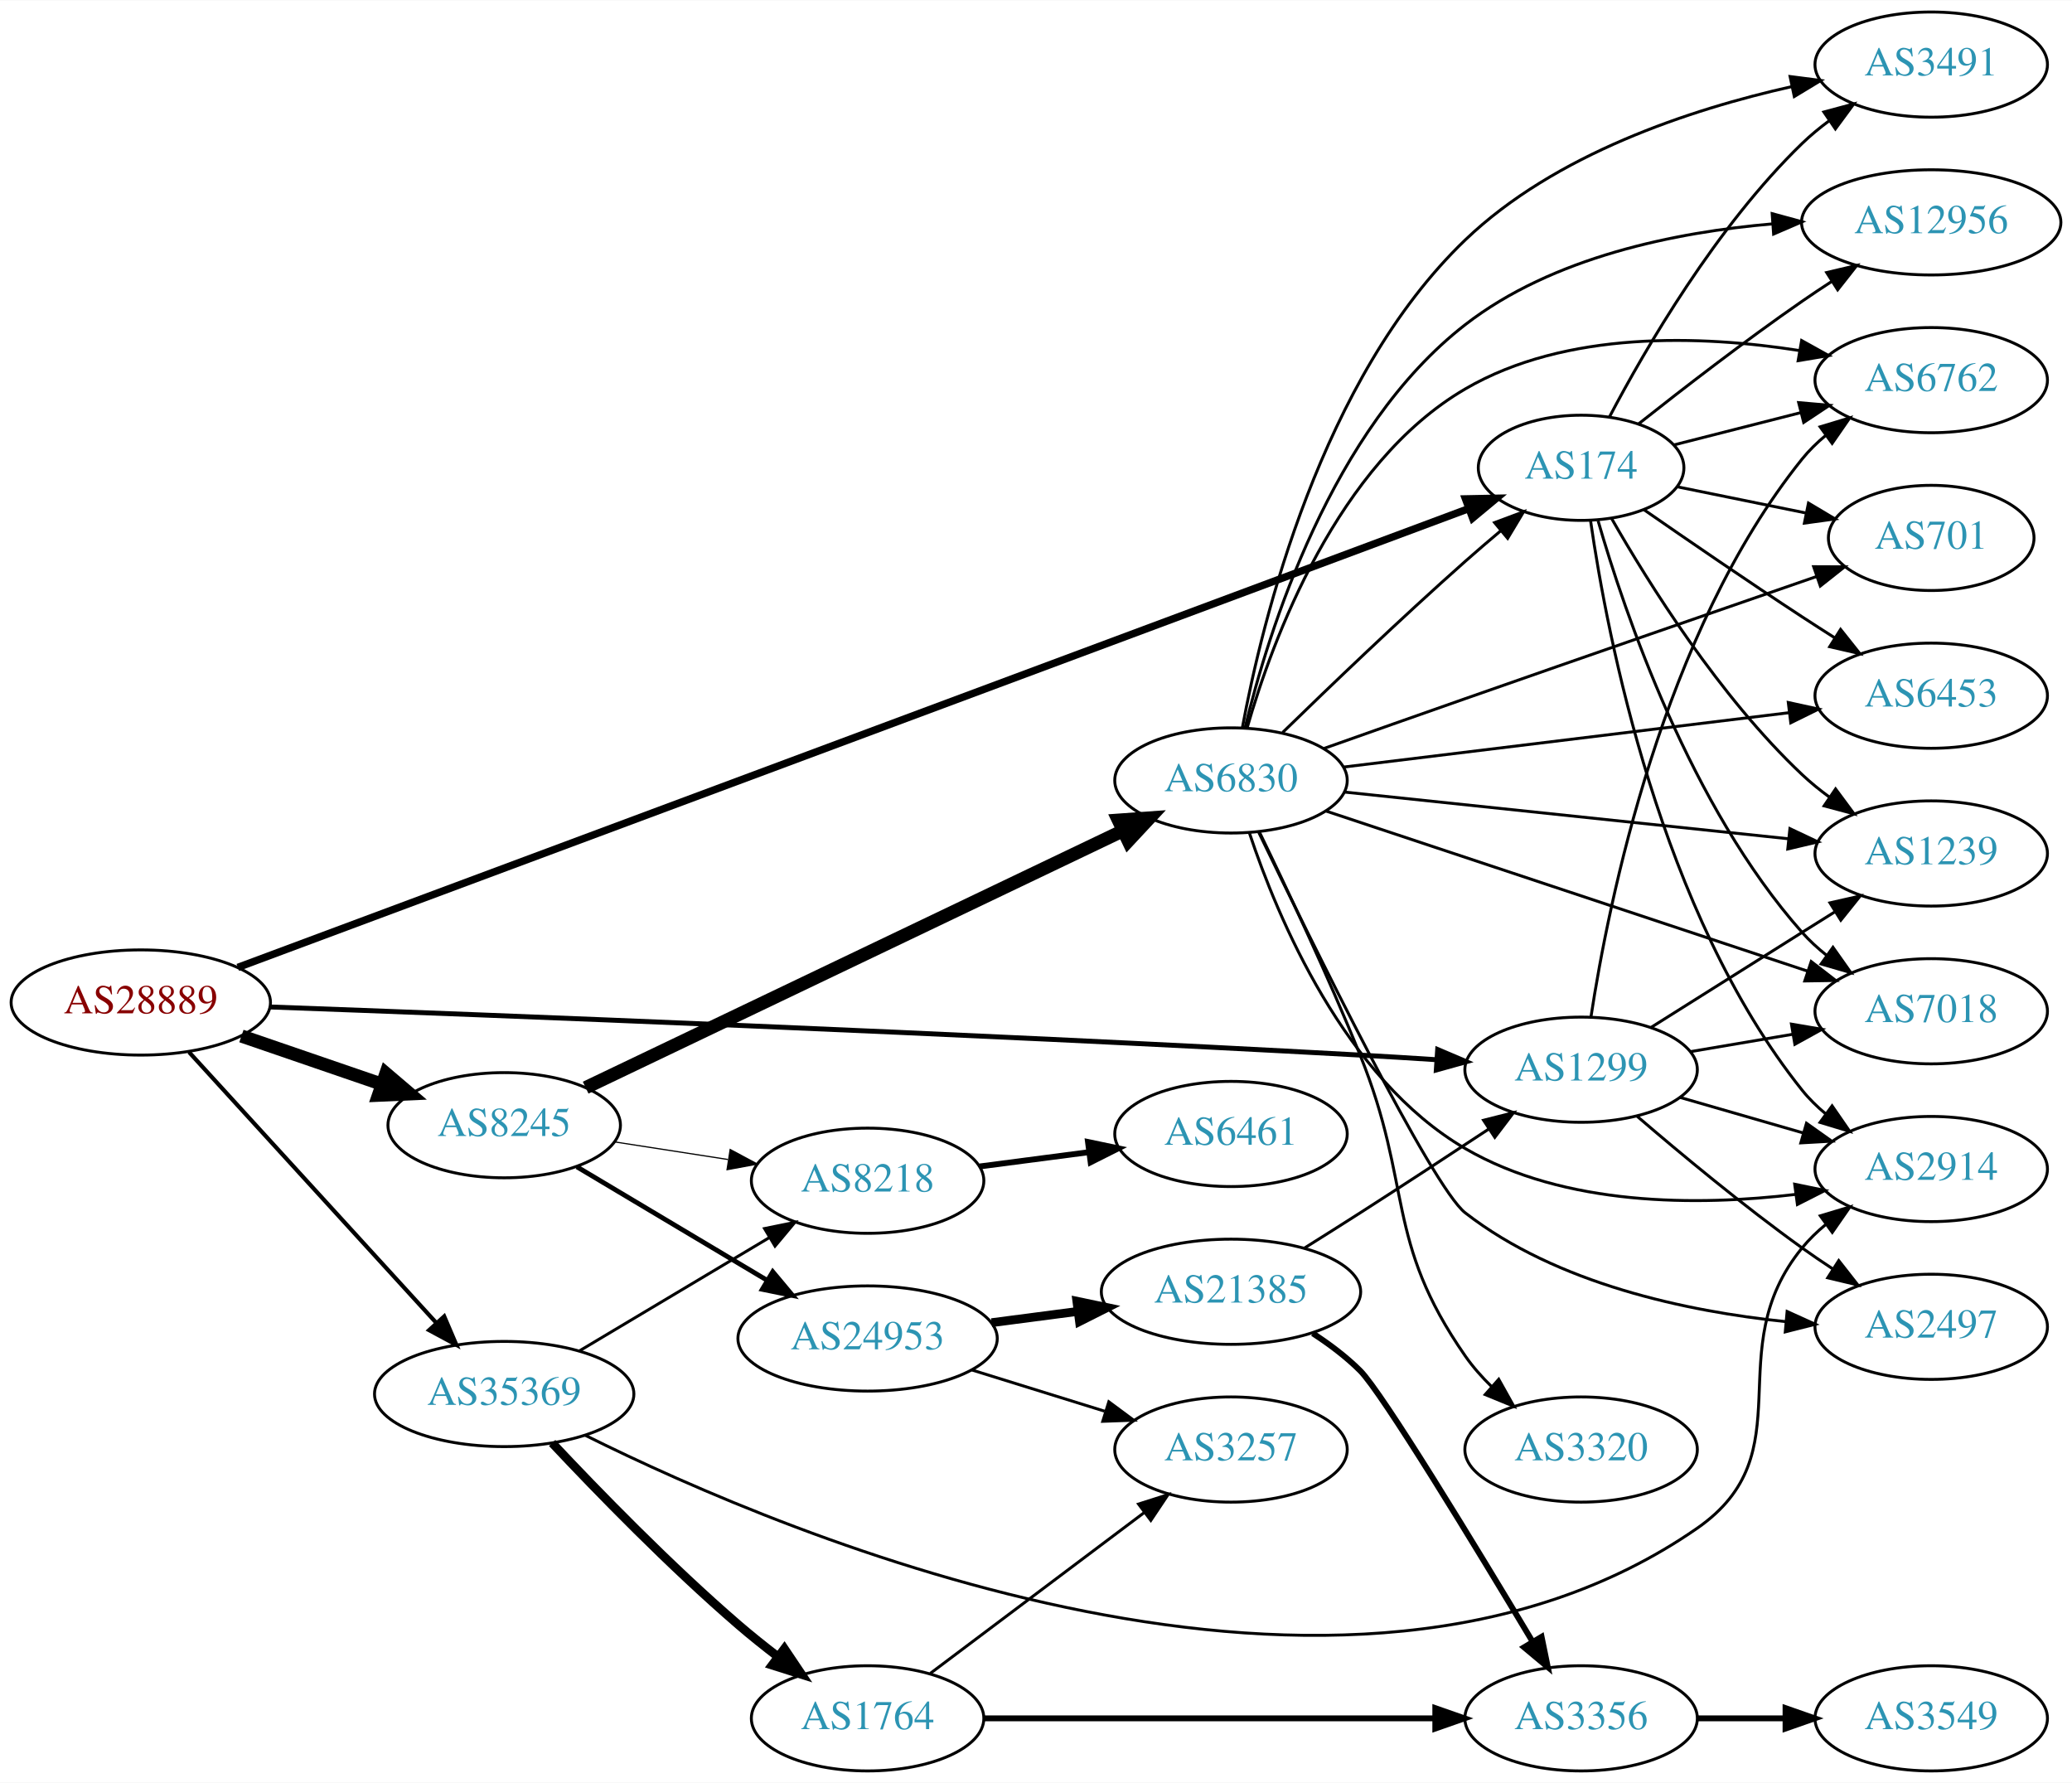
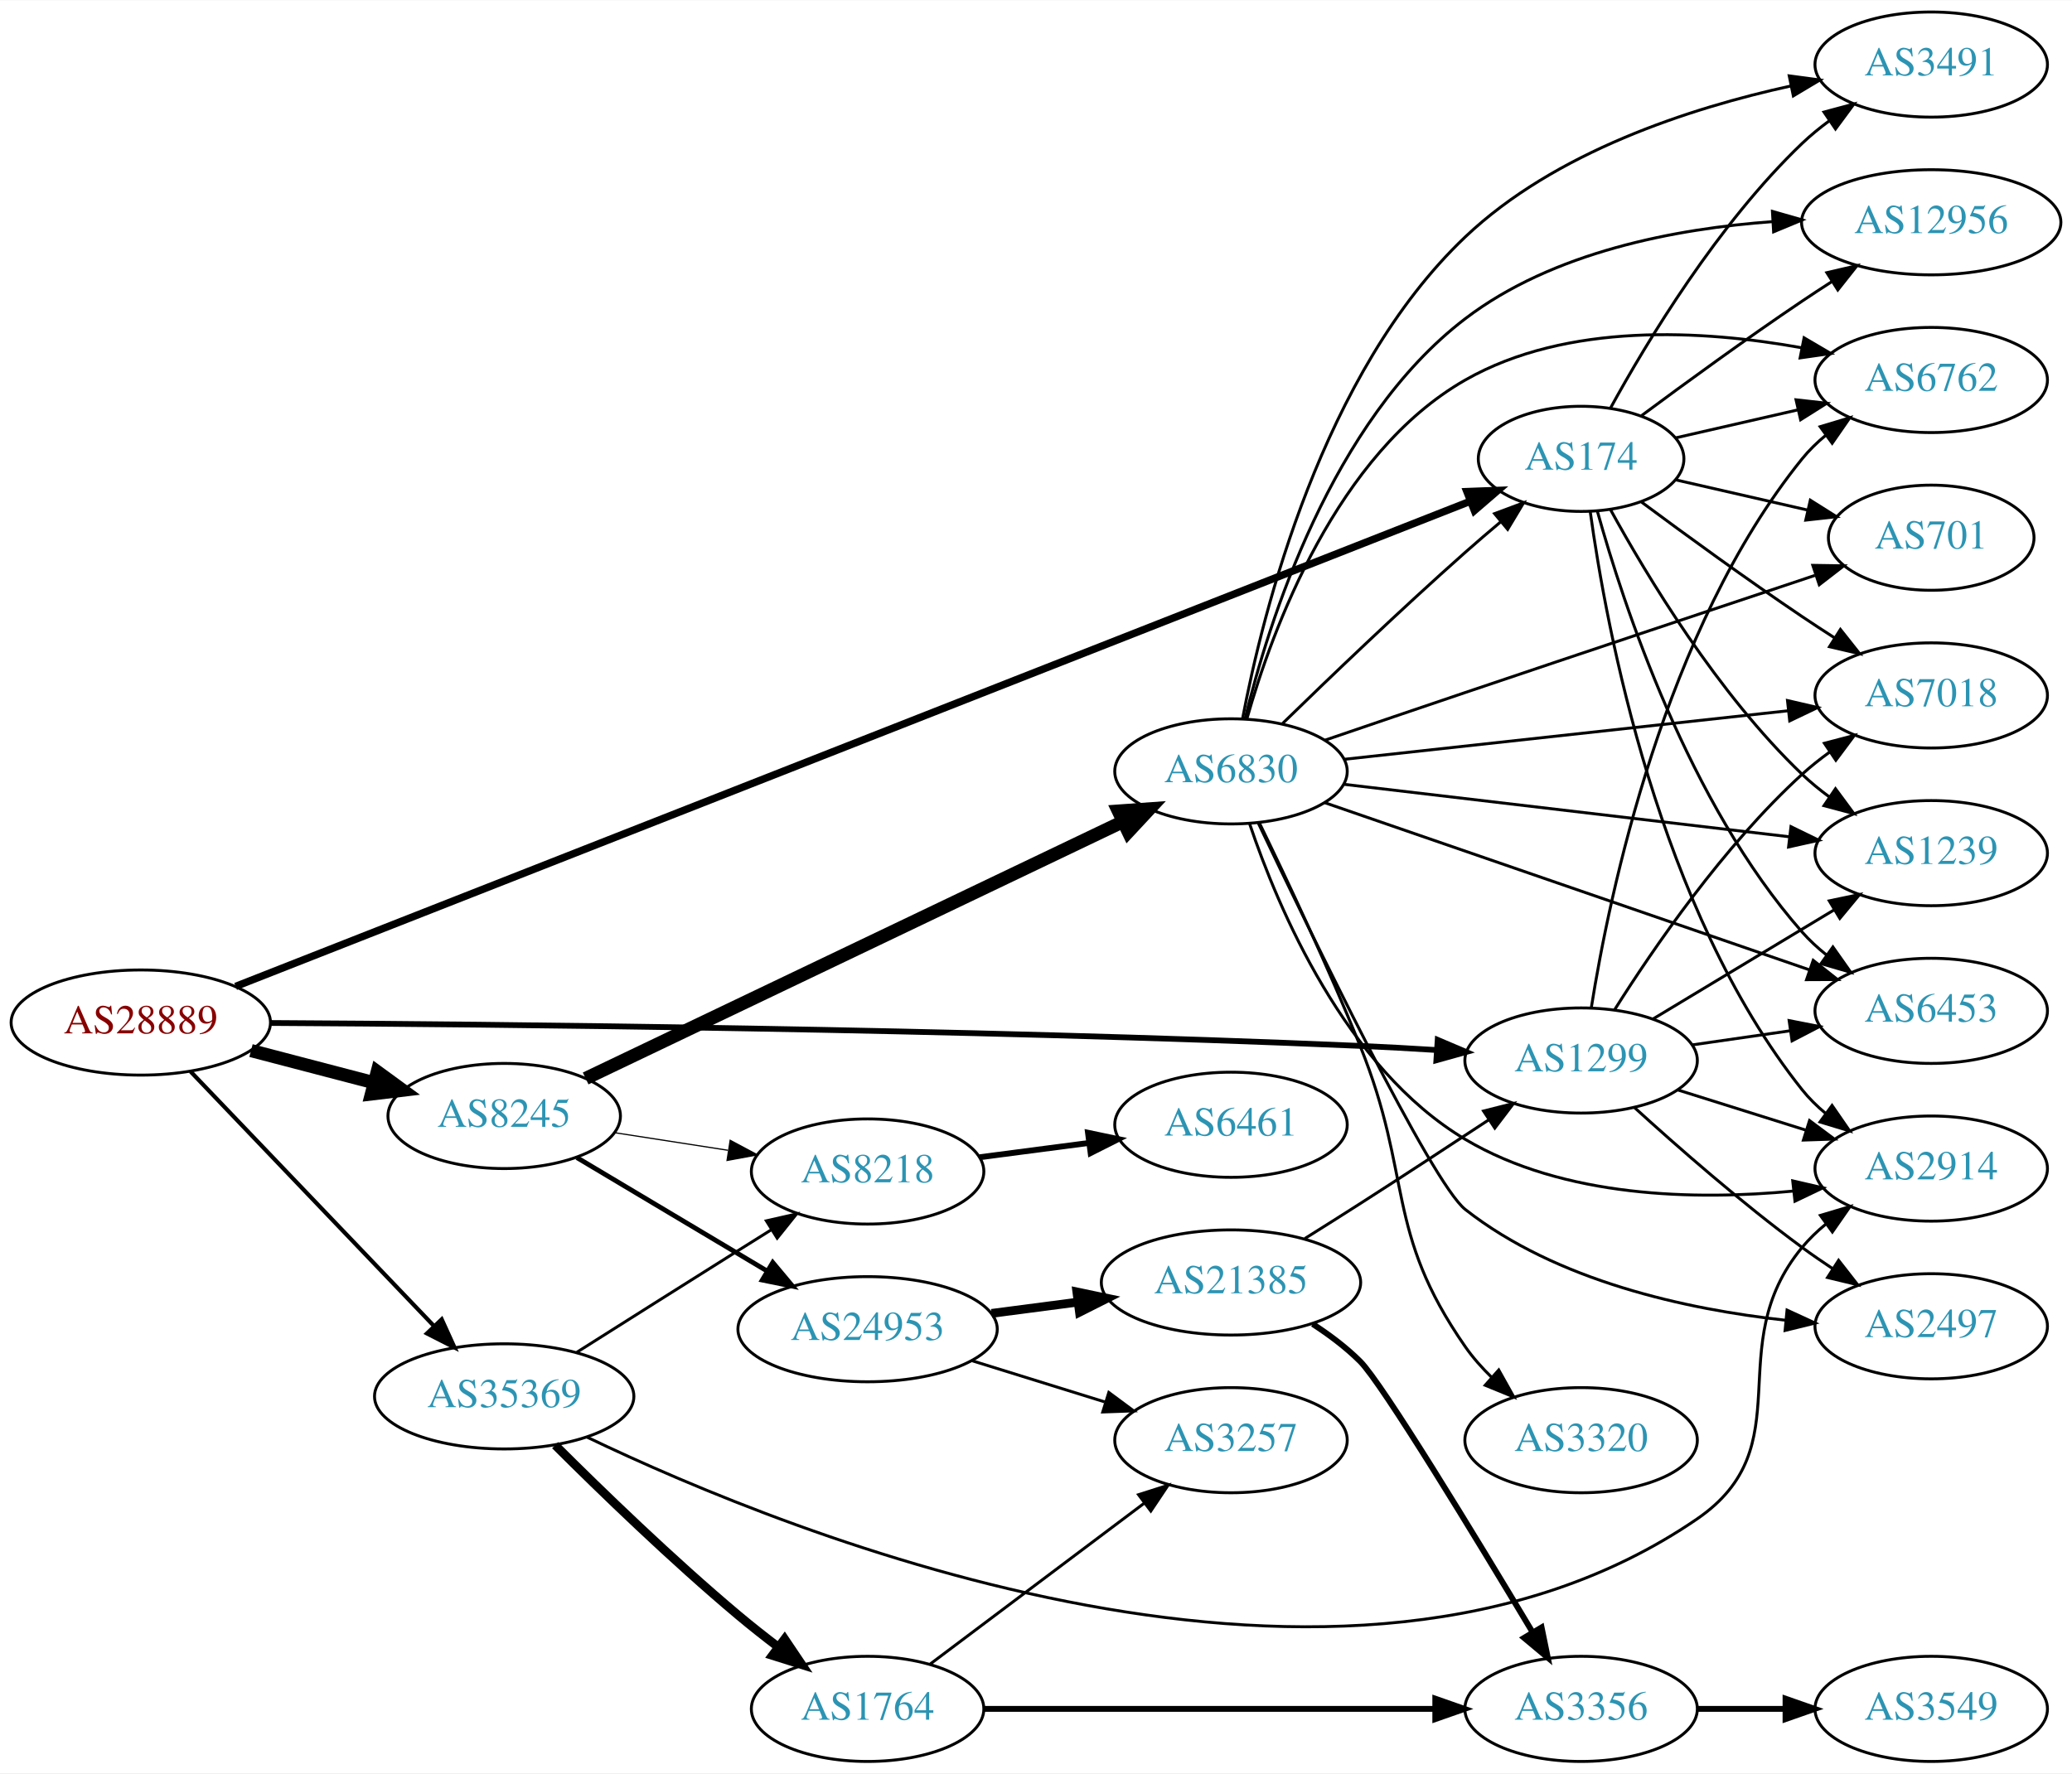
- <svg xmlns="http://www.w3.org/2000/svg" xmlns:xlink="http://www.w3.org/1999/xlink" width="709pt" height="610pt" viewBox="0.00 0.00 709.25 610.00">
-   <g id="graph0" class="graph" transform="scale(1 1) rotate(0) translate(4 606)">
-     <polygon fill="white" stroke="none" points="-4,4 -4,-606 705.254,-606 705.254,4 -4,4" />
+ <svg xmlns="http://www.w3.org/2000/svg" xmlns:xlink="http://www.w3.org/1999/xlink" width="709pt" height="607pt" viewBox="0.00 0.00 709.25 607.00">
+   <g id="graph0" class="graph" transform="scale(1 1) rotate(0) translate(4 603)">
+     <polygon fill="white" stroke="none" points="-4,4 -4,-603 705.254,-603 705.254,4 -4,4" />
    <g id="node1" class="node">
      <g id="a_node1">
        <a xlink:href="/asn/28889" xlink:title="AS28889 ~ LINZNET-AS [AT]">
-           <ellipse fill="#ffffff" stroke="black" cx="44.196" cy="-263" rx="44.393" ry="18" />
-           <text text-anchor="middle" x="44.196" y="-259.3" font-family="Times,serif" font-size="14.00" fill="#880000">AS28889</text>
+           <ellipse fill="#ffffff" stroke="black" cx="44.196" cy="-253" rx="44.393" ry="18" />
+           <text text-anchor="middle" x="44.196" y="-249.3" font-family="Times,serif" font-size="14.00" fill="#880000">AS28889</text>
        </a>
      </g>
    </g>
    <g id="node2" class="node">
      <g id="a_node2">
        <a xlink:href="/asn/174" xlink:title="AS174 ~ Cogent Communications [US]">
          <ellipse fill="#ffffff" stroke="black" cx="537.215" cy="-446" rx="35.194" ry="18" />
          <text text-anchor="middle" x="537.215" y="-442.3" font-family="Times,serif" font-size="14.00" fill="#2c94b3">AS174</text>
        </a>
      </g>
    </g>
    <g id="edge1" class="edge">
-       <path fill="none" stroke="black" stroke-width="2.531" d="M77.413,-275.007C164.696,-307.537 405.407,-397.248 498.641,-431.996" />
-       <polygon fill="black" stroke="black" stroke-width="2.531" points="497.638,-435.358 508.231,-435.57 500.083,-428.798 497.638,-435.358" />
+       <path fill="none" stroke="black" stroke-width="2.531" d="M76.659,-265.367C163.454,-299.482 405.996,-394.816 499.138,-431.427" />
+       <polygon fill="black" stroke="black" stroke-width="2.531" points="498.122,-434.788 508.71,-435.189 500.683,-428.273 498.122,-434.788" />
    </g>
    <g id="node3" class="node">
      <g id="a_node3">
        <a xlink:href="/asn/1299" xlink:title="AS1299 ~ Telia Carrier [EU]">
          <ellipse fill="#ffffff" stroke="black" cx="537.215" cy="-240" rx="39.794" ry="18" />
          <text text-anchor="middle" x="537.215" y="-236.3" font-family="Times,serif" font-size="14.00" fill="#2c94b3">AS1299</text>
        </a>
      </g>
    </g>
    <g id="edge2" class="edge">
-       <path fill="none" stroke="black" stroke-width="1.688" d="M88.37,-261.471C164.006,-258.716 325.387,-252.503 461.569,-245 470.051,-244.533 479.072,-243.978 487.802,-243.41" />
-       <polygon fill="black" stroke="black" stroke-width="1.688" points="488.121,-246.897 497.867,-242.743 487.658,-239.912 488.121,-246.897" />
+       <path fill="none" stroke="black" stroke-width="1.969" d="M88.676,-252.846C164.445,-252.426 325.59,-250.857 461.569,-245 470.056,-244.634 479.079,-244.129 487.81,-243.58" />
+       <polygon fill="black" stroke="black" stroke-width="1.969" points="488.126,-247.067 497.876,-242.92 487.669,-240.082 488.126,-247.067" />
    </g>
    <g id="node4" class="node">
      <g id="a_node4">
        <a xlink:href="/asn/8245" xlink:title="AS8245 ~ Video-Broadcast GmbH [AT]">
          <ellipse fill="#ffffff" stroke="black" cx="168.588" cy="-221" rx="39.794" ry="18" />
          <text text-anchor="middle" x="168.588" y="-217.3" font-family="Times,serif" font-size="14.00" fill="#2c94b3">AS8245</text>
        </a>
      </g>
    </g>
    <g id="edge3" class="edge">
-       <path fill="none" stroke="black" stroke-width="4.5" d="M78.64,-251.523C93.387,-246.463 110.862,-240.466 126.403,-235.133" />
-       <polygon fill="black" stroke="black" stroke-width="4.5" points="128.107,-238.711 136.288,-231.741 125.551,-231.263 128.107,-238.711" />
+       <path fill="none" stroke="black" stroke-width="4.5" d="M81.918,-243.399C95.176,-239.932 110.27,-235.986 124.056,-232.382" />
+       <polygon fill="black" stroke="black" stroke-width="4.5" points="125.139,-236.169 133.818,-229.83 123.147,-228.55 125.139,-236.169" />
    </g>
    <g id="node5" class="node">
      <g id="a_node5">
        <a xlink:href="/asn/35369" xlink:title="AS35369 ~ LINZAG-TELEKOM-AS [AT]">
-           <ellipse fill="#ffffff" stroke="black" cx="168.588" cy="-129" rx="44.393" ry="18" />
-           <text text-anchor="middle" x="168.588" y="-125.3" font-family="Times,serif" font-size="14.00" fill="#2c94b3">AS35369</text>
+           <ellipse fill="#ffffff" stroke="black" cx="168.588" cy="-125" rx="44.393" ry="18" />
+           <text text-anchor="middle" x="168.588" y="-121.3" font-family="Times,serif" font-size="14.00" fill="#2c94b3">AS35369</text>
        </a>
      </g>
    </g>
    <g id="edge4" class="edge">
-       <path fill="none" stroke="black" stroke-width="1.406" d="M60.697,-246.029C82.125,-222.569 120.917,-180.097 145.409,-153.283" />
-       <polygon fill="black" stroke="black" stroke-width="1.406" points="148.053,-155.577 152.213,-145.833 142.885,-150.857 148.053,-155.577" />
+       <path fill="none" stroke="black" stroke-width="1.406" d="M61.197,-236.266C82.454,-214.035 120.15,-174.612 144.491,-149.155" />
+       <polygon fill="black" stroke="black" stroke-width="1.406" points="147.202,-151.384 151.584,-141.738 142.143,-146.547 147.202,-151.384" />
    </g>
    <g id="node6" class="node">
      <g id="a_node6">
-         <a xlink:href="/asn/6762" xlink:title="AS6762 ~ TELECOM ITALIA SPARKLE S.p.A. [IT]">
-           <ellipse fill="#ffffff" stroke="black" cx="657.058" cy="-476" rx="39.794" ry="18" />
-           <text text-anchor="middle" x="657.058" y="-472.3" font-family="Times,serif" font-size="14.00" fill="#2c94b3">AS6762</text>
+         <a xlink:href="/asn/3491" xlink:title="AS3491 ~ PCCW Global, Inc. [US]">
+           <ellipse fill="#ffffff" stroke="black" cx="657.058" cy="-581" rx="39.794" ry="18" />
+           <text text-anchor="middle" x="657.058" y="-577.3" font-family="Times,serif" font-size="14.00" fill="#2c94b3">AS3491</text>
        </a>
      </g>
    </g>
    <g id="edge5" class="edge">
-       <path fill="none" stroke="black" d="M568.869,-453.804C582.167,-457.189 597.983,-461.216 612.47,-464.904" />
-       <polygon fill="black" stroke="black" points="611.685,-468.315 622.239,-467.391 613.412,-461.532 611.685,-468.315" />
+       <path fill="none" stroke="black" d="M547.241,-463.321C559.724,-486.1 584.014,-526.453 612.862,-554 615.73,-556.739 618.919,-559.347 622.228,-561.785" />
+       <polygon fill="black" stroke="black" points="620.351,-564.742 630.587,-567.477 624.291,-558.956 620.351,-564.742" />
    </g>
    <g id="node7" class="node">
      <g id="a_node7">
-         <a xlink:href="/asn/2914" xlink:title="AS2914 ~ NTT America, Inc. [US]">
-           <ellipse fill="#ffffff" stroke="black" cx="657.058" cy="-206" rx="39.794" ry="18" />
-           <text text-anchor="middle" x="657.058" y="-202.3" font-family="Times,serif" font-size="14.00" fill="#2c94b3">AS2914</text>
+         <a xlink:href="/asn/12956" xlink:title="AS12956 ~ TELXIUS [ES]">
+           <ellipse fill="#ffffff" stroke="black" cx="657.058" cy="-527" rx="44.393" ry="18" />
+           <text text-anchor="middle" x="657.058" y="-523.3" font-family="Times,serif" font-size="14.00" fill="#2c94b3">AS12956</text>
        </a>
      </g>
    </g>
    <g id="edge6" class="edge">
-       <path fill="none" stroke="black" d="M540.468,-427.783C546.158,-388.349 564.28,-293.743 612.862,-233 615.209,-230.065 617.968,-227.36 620.936,-224.89" />
-       <polygon fill="black" stroke="black" points="623.129,-227.623 629.146,-218.903 619.004,-221.967 623.129,-227.623" />
+       <path fill="none" stroke="black" d="M557.917,-460.81C572.819,-471.875 593.887,-487.228 612.862,-500 616.152,-502.215 619.614,-504.482 623.089,-506.715" />
+       <polygon fill="black" stroke="black" points="621.336,-509.748 631.656,-512.148 625.085,-503.837 621.336,-509.748" />
    </g>
    <g id="node8" class="node">
      <g id="a_node8">
-         <a xlink:href="/asn/3491" xlink:title="AS3491 ~ PCCW Global, Inc. [US]">
-           <ellipse fill="#ffffff" stroke="black" cx="657.058" cy="-584" rx="39.794" ry="18" />
-           <text text-anchor="middle" x="657.058" y="-580.3" font-family="Times,serif" font-size="14.00" fill="#2c94b3">AS3491</text>
+         <a xlink:href="/asn/2914" xlink:title="AS2914 ~ NTT America, Inc. [US]">
+           <ellipse fill="#ffffff" stroke="black" cx="657.058" cy="-203" rx="39.794" ry="18" />
+           <text text-anchor="middle" x="657.058" y="-199.3" font-family="Times,serif" font-size="14.00" fill="#2c94b3">AS2914</text>
        </a>
      </g>
    </g>
    <g id="edge7" class="edge">
-       <path fill="none" stroke="black" d="M546.921,-463.42C559.217,-486.776 583.482,-528.585 612.862,-557 615.712,-559.757 618.89,-562.377 622.192,-564.823" />
-       <polygon fill="black" stroke="black" points="620.31,-567.776 630.543,-570.523 624.257,-561.994 620.31,-567.776" />
+       <path fill="none" stroke="black" d="M540.354,-427.83C545.854,-388.026 563.68,-291.767 612.862,-230 615.203,-227.06 617.957,-224.351 620.923,-221.879" />
+       <polygon fill="black" stroke="black" points="623.115,-224.612 629.129,-215.89 618.989,-218.958 623.115,-224.612" />
    </g>
    <g id="node9" class="node">
      <g id="a_node9">
-         <a xlink:href="/asn/12956" xlink:title="AS12956 ~ TELXIUS [ES]">
-           <ellipse fill="#ffffff" stroke="black" cx="657.058" cy="-530" rx="44.393" ry="18" />
-           <text text-anchor="middle" x="657.058" y="-526.3" font-family="Times,serif" font-size="14.00" fill="#2c94b3">AS12956</text>
+         <a xlink:href="/asn/6762" xlink:title="AS6762 ~ TELECOM ITALIA SPARKLE S.p.A. [IT]">
+           <ellipse fill="#ffffff" stroke="black" cx="657.058" cy="-473" rx="39.794" ry="18" />
+           <text text-anchor="middle" x="657.058" y="-469.3" font-family="Times,serif" font-size="14.00" fill="#2c94b3">AS6762</text>
        </a>
      </g>
    </g>
    <g id="edge8" class="edge">
-       <path fill="none" stroke="black" d="M556.875,-461.024C571.76,-472.818 593.286,-489.452 612.862,-503 616.123,-505.257 619.567,-507.552 623.03,-509.802" />
-       <polygon fill="black" stroke="black" points="621.269,-512.83 631.583,-515.256 625.033,-506.928 621.269,-512.83" />
+       <path fill="none" stroke="black" d="M569.485,-453.165C582.325,-456.106 597.429,-459.567 611.397,-462.767" />
+       <polygon fill="black" stroke="black" points="610.788,-466.219 621.317,-465.04 612.352,-459.395 610.788,-466.219" />
    </g>
    <g id="node10" class="node">
      <g id="a_node10">
-         <a xlink:href="/asn/1239" xlink:title="AS1239 ~ Sprint [US]">
-           <ellipse fill="#ffffff" stroke="black" cx="657.058" cy="-314" rx="39.794" ry="18" />
-           <text text-anchor="middle" x="657.058" y="-310.3" font-family="Times,serif" font-size="14.00" fill="#2c94b3">AS1239</text>
+         <a xlink:href="/asn/7018" xlink:title="AS7018 ~ AT&amp;T Services, Inc. [US]">
+           <ellipse fill="#ffffff" stroke="black" cx="657.058" cy="-365" rx="39.794" ry="18" />
+           <text text-anchor="middle" x="657.058" y="-361.3" font-family="Times,serif" font-size="14.00" fill="#2c94b3">AS7018</text>
        </a>
      </g>
    </g>
    <g id="edge9" class="edge">
-       <path fill="none" stroke="black" d="M547.567,-428.798C560.232,-406.605 584.538,-367.69 612.862,-341 615.748,-338.28 618.948,-335.685 622.265,-333.254" />
-       <polygon fill="black" stroke="black" points="624.326,-336.085 630.633,-327.571 620.394,-330.293 624.326,-336.085" />
+       <path fill="none" stroke="black" d="M557.917,-431.19C572.819,-420.125 593.887,-404.772 612.862,-392 616.411,-389.611 620.161,-387.161 623.909,-384.758" />
+       <polygon fill="black" stroke="black" points="625.978,-387.591 632.558,-379.288 622.236,-381.675 625.978,-387.591" />
    </g>
    <g id="node11" class="node">
      <g id="a_node11">
        <a xlink:href="/asn/701" xlink:title="AS701 ~ UUNET [US]">
-           <ellipse fill="#ffffff" stroke="black" cx="657.058" cy="-422" rx="35.194" ry="18" />
-           <text text-anchor="middle" x="657.058" y="-418.3" font-family="Times,serif" font-size="14.00" fill="#2c94b3">AS701</text>
+           <ellipse fill="#ffffff" stroke="black" cx="657.058" cy="-419" rx="35.194" ry="18" />
+           <text text-anchor="middle" x="657.058" y="-415.3" font-family="Times,serif" font-size="14.00" fill="#2c94b3">AS701</text>
        </a>
      </g>
    </g>
    <g id="edge10" class="edge">
-       <path fill="none" stroke="black" d="M570.105,-439.505C583.598,-436.757 599.506,-433.517 613.944,-430.577" />
-       <polygon fill="black" stroke="black" points="615.042,-433.925 624.142,-428.5 613.645,-427.066 615.042,-433.925" />
+       <path fill="none" stroke="black" d="M569.485,-438.835C583.336,-435.662 599.822,-431.885 614.674,-428.482" />
+       <polygon fill="black" stroke="black" points="615.676,-431.843 624.641,-426.198 614.112,-425.02 615.676,-431.843" />
    </g>
    <g id="node12" class="node">
      <g id="a_node12">
-         <a xlink:href="/asn/6453" xlink:title="AS6453 ~ TATA COMMUNICATIONS (AMERICA) INC [US]">
-           <ellipse fill="#ffffff" stroke="black" cx="657.058" cy="-368" rx="39.794" ry="18" />
-           <text text-anchor="middle" x="657.058" y="-364.3" font-family="Times,serif" font-size="14.00" fill="#2c94b3">AS6453</text>
+         <a xlink:href="/asn/1239" xlink:title="AS1239 ~ Sprint [US]">
+           <ellipse fill="#ffffff" stroke="black" cx="657.058" cy="-311" rx="39.794" ry="18" />
+           <text text-anchor="middle" x="657.058" y="-307.3" font-family="Times,serif" font-size="14.00" fill="#2c94b3">AS1239</text>
        </a>
      </g>
    </g>
    <g id="edge11" class="edge">
-       <path fill="none" stroke="black" d="M558.658,-431.702C573.575,-421.351 594.338,-407.11 612.862,-395 616.442,-392.659 620.212,-390.239 623.972,-387.852" />
-       <polygon fill="black" stroke="black" points="626.035,-390.69 632.633,-382.4 622.305,-384.766 626.035,-390.69" />
+       <path fill="none" stroke="black" d="M547.241,-428.679C559.724,-405.9 584.014,-365.547 612.862,-338 615.73,-335.261 618.919,-332.653 622.228,-330.215" />
+       <polygon fill="black" stroke="black" points="624.291,-333.044 630.587,-324.523 620.351,-327.258 624.291,-333.044" />
    </g>
    <g id="node13" class="node">
      <g id="a_node13">
-         <a xlink:href="/asn/7018" xlink:title="AS7018 ~ AT&amp;T Services, Inc. [US]">
-           <ellipse fill="#ffffff" stroke="black" cx="657.058" cy="-260" rx="39.794" ry="18" />
-           <text text-anchor="middle" x="657.058" y="-256.3" font-family="Times,serif" font-size="14.00" fill="#2c94b3">AS7018</text>
+         <a xlink:href="/asn/6453" xlink:title="AS6453 ~ TATA COMMUNICATIONS (AMERICA) INC [US]">
+           <ellipse fill="#ffffff" stroke="black" cx="657.058" cy="-257" rx="39.794" ry="18" />
+           <text text-anchor="middle" x="657.058" y="-253.3" font-family="Times,serif" font-size="14.00" fill="#2c94b3">AS6453</text>
        </a>
      </g>
    </g>
    <g id="edge12" class="edge">
-       <path fill="none" stroke="black" d="M543.019,-427.888C552.157,-396.235 574.618,-330.119 612.862,-287 615.356,-284.188 618.212,-281.566 621.242,-279.147" />
-       <polygon fill="black" stroke="black" points="623.427,-281.888 629.537,-273.232 619.363,-276.188 623.427,-281.888" />
+       <path fill="none" stroke="black" d="M542.788,-428.054C551.694,-396.005 573.978,-328.158 612.862,-284 615.346,-281.179 618.195,-278.551 621.221,-276.129" />
+       <polygon fill="black" stroke="black" points="623.407,-278.869 629.51,-270.209 619.338,-273.172 623.407,-278.869" />
+     </g>
+     <g id="edge13" class="edge">
+       <path fill="none" stroke="black" d="M570.416,-229.89C583.926,-225.648 599.814,-220.659 614.213,-216.138" />
+       <polygon fill="black" stroke="black" points="615.403,-219.433 623.896,-213.098 613.306,-212.755 615.403,-219.433" />
+     </g>
+     <g id="edge17" class="edge">
+       <path fill="none" stroke="black" d="M540.728,-258.203C546.845,-296.69 565.627,-387.578 612.862,-446 615.225,-448.923 617.994,-451.619 620.969,-454.084" />
+       <polygon fill="black" stroke="black" points="619.042,-457.011 629.188,-460.064 623.16,-451.35 619.042,-457.011" />
    </g>
    <g id="edge14" class="edge">
-       <path fill="none" stroke="black" d="M540.609,-258.171C546.536,-297.044 565.035,-389.565 612.862,-449 615.218,-451.928 617.982,-454.628 620.955,-457.095" />
-       <polygon fill="black" stroke="black" points="619.026,-460.02 629.17,-463.078 623.146,-454.362 619.026,-460.02" />
-     </g>
-     <g id="edge17" class="edge">
-       <path fill="none" stroke="black" d="M571.041,-230.529C584.084,-226.766 599.264,-222.386 613.158,-218.377" />
-       <polygon fill="black" stroke="black" points="614.361,-221.673 622.999,-215.538 612.421,-214.947 614.361,-221.673" />
-     </g>
-     <g id="edge15" class="edge">
-       <path fill="none" stroke="black" d="M561.072,-254.419C575.841,-263.728 595.478,-276.095 612.862,-287 616.486,-289.274 620.283,-291.652 624.057,-294.014" />
-       <polygon fill="black" stroke="black" points="622.4,-297.106 632.734,-299.441 626.112,-291.171 622.4,-297.106" />
+       <path fill="none" stroke="black" d="M548.731,-257.455C561.892,-278.326 585.993,-313.504 612.862,-338 615.792,-340.672 619.022,-343.236 622.355,-345.649" />
+       <polygon fill="black" stroke="black" points="620.498,-348.617 630.745,-351.307 624.412,-342.814 620.498,-348.617" />
    </g>
    <g id="edge16" class="edge">
-       <path fill="none" stroke="black" d="M574.533,-246.164C585.622,-248.046 597.97,-250.141 609.632,-252.121" />
-       <polygon fill="black" stroke="black" points="609.212,-255.599 619.657,-253.822 610.383,-248.698 609.212,-255.599" />
+       <path fill="none" stroke="black" d="M561.779,-254.197C579.602,-264.936 604.275,-279.801 623.91,-291.631" />
+       <polygon fill="black" stroke="black" points="622.163,-294.665 632.535,-296.827 625.775,-288.669 622.163,-294.665" />
+     </g>
+     <g id="edge18" class="edge">
+       <path fill="none" stroke="black" d="M575.178,-245.332C585.824,-246.868 597.586,-248.565 608.766,-250.178" />
+       <polygon fill="black" stroke="black" points="608.424,-253.664 618.821,-251.628 609.423,-246.736 608.424,-253.664" />
    </g>
    <g id="node14" class="node">
      <g id="a_node14">
        <a xlink:href="/asn/2497" xlink:title="AS2497 ~ Internet Initiative Japan Inc. [JP]">
-           <ellipse fill="#ffffff" stroke="black" cx="657.058" cy="-152" rx="39.794" ry="18" />
-           <text text-anchor="middle" x="657.058" y="-148.3" font-family="Times,serif" font-size="14.00" fill="#2c94b3">AS2497</text>
-         </a>
-       </g>
-     </g>
-     <g id="edge13" class="edge">
-       <path fill="none" stroke="black" d="M556.414,-224.036C571.221,-211.318 592.865,-193.333 612.862,-179 616.258,-176.566 619.872,-174.11 623.508,-171.724" />
-       <polygon fill="black" stroke="black" points="625.404,-174.666 631.939,-166.326 621.63,-168.771 625.404,-174.666" />
+           <ellipse fill="#ffffff" stroke="black" cx="657.058" cy="-149" rx="39.794" ry="18" />
+           <text text-anchor="middle" x="657.058" y="-145.3" font-family="Times,serif" font-size="14.00" fill="#2c94b3">AS2497</text>
+         </a>
+       </g>
+     </g>
+     <g id="edge15" class="edge">
+       <path fill="none" stroke="black" d="M555.398,-223.967C570.146,-210.529 592.227,-191.162 612.862,-176 616.229,-173.526 619.825,-171.045 623.45,-168.644" />
+       <polygon fill="black" stroke="black" points="625.352,-171.583 631.869,-163.23 621.565,-165.695 625.352,-171.583" />
    </g>
    <g id="node15" class="node">
      <g id="a_node15">
        <a xlink:href="/asn/6830" xlink:title="AS6830 ~ LGI-UPC [AT]">
          <ellipse fill="#ffffff" stroke="black" cx="417.373" cy="-339" rx="39.794" ry="18" />
          <text text-anchor="middle" x="417.373" y="-335.3" font-family="Times,serif" font-size="14.00" fill="#2c94b3">AS6830</text>
        </a>
      </g>
    </g>
-     <g id="edge18" class="edge">
+     <g id="edge19" class="edge">
      <path fill="none" stroke="black" stroke-width="4.5" d="M196.468,-233.853C241.065,-255.177 330.38,-297.883 380.372,-321.786" />
      <polygon fill="black" stroke="black" stroke-width="4.5" points="378.805,-325.402 389.526,-326.163 382.202,-318.297 378.805,-325.402" />
    </g>
    <g id="node16" class="node">
      <g id="a_node16">
        <a xlink:href="/asn/8218" xlink:title="AS8218 ~ legacy Neotelecoms [FR]">
          <ellipse fill="#ffffff" stroke="black" cx="292.98" cy="-202" rx="39.794" ry="18" />
          <text text-anchor="middle" x="292.98" y="-198.3" font-family="Times,serif" font-size="14.00" fill="#2c94b3">AS8218</text>
        </a>
      </g>
    </g>
-     <g id="edge19" class="edge">
+     <g id="edge20" class="edge">
      <path fill="none" stroke="black" stroke-width="0.409" d="M206.31,-215.299C218.533,-213.402 232.316,-211.262 245.196,-209.263" />
      <polygon fill="black" stroke="black" stroke-width="0.409" points="245.94,-212.689 255.285,-207.697 244.866,-205.772 245.94,-212.689" />
    </g>
    <g id="node17" class="node">
      <g id="a_node17">
        <a xlink:href="/asn/24953" xlink:title="AS24953 ~ AS MACRO: AS-24953 (customers) [AT]">
          <ellipse fill="#ffffff" stroke="black" cx="292.98" cy="-148" rx="44.393" ry="18" />
          <text text-anchor="middle" x="292.98" y="-144.3" font-family="Times,serif" font-size="14.00" fill="#2c94b3">AS24953</text>
        </a>
      </g>
    </g>
-     <g id="edge20" class="edge">
+     <g id="edge21" class="edge">
      <path fill="none" stroke="black" stroke-width="1.636" d="M193.477,-206.752C212.021,-195.691 237.954,-180.223 258.557,-167.935" />
      <polygon fill="black" stroke="black" stroke-width="1.636" points="260.517,-170.841 267.313,-162.713 256.931,-164.83 260.517,-170.841" />
    </g>
-     <g id="edge40" class="edge">
-       <path fill="none" stroke="black" d="M196.34,-114.866C266.081,-80.172 456.381,0.493 576.862,-83 614.315,-108.955 584.016,-143.725 612.862,-179 615.241,-181.91 618.021,-184.597 621.003,-187.057" />
-       <polygon fill="black" stroke="black" points="619.082,-189.987 629.231,-193.028 623.193,-184.322 619.082,-189.987" />
-     </g>
    <g id="edge39" class="edge">
-       <path fill="none" stroke="black" d="M194.356,-143.773C213.097,-154.95 239.004,-170.402 259.42,-182.58" />
-       <polygon fill="black" stroke="black" points="257.701,-185.63 268.082,-187.746 261.287,-179.618 257.701,-185.63" />
+       <path fill="none" stroke="black" d="M196.814,-111.103C266.881,-77.489 456.362,-0.432 576.862,-83 613.424,-108.053 584.624,-141.838 612.862,-176 615.256,-178.897 618.046,-181.576 621.035,-184.03" />
+       <polygon fill="black" stroke="black" points="619.119,-186.965 629.272,-189.995 623.225,-181.295 619.119,-186.965" />
+     </g>
+     <g id="edge41" class="edge">
+       <path fill="none" stroke="black" d="M193.483,-140.125C209.189,-150.057 230.196,-163.323 248.784,-175 252.407,-177.276 256.203,-179.656 259.977,-182.019" />
+       <polygon fill="black" stroke="black" points="258.32,-185.11 268.654,-187.446 262.032,-179.176 258.32,-185.11" />
    </g>
    <g id="node24" class="node">
      <g id="a_node24">
        <a xlink:href="/asn/1764" xlink:title="AS1764 ~ NEXTLAYER-AS [AT]">
          <ellipse fill="#ffffff" stroke="black" cx="292.98" cy="-18" rx="39.794" ry="18" />
          <text text-anchor="middle" x="292.98" y="-14.3" font-family="Times,serif" font-size="14.00" fill="#2c94b3">AS1764</text>
        </a>
      </g>
    </g>
-     <g id="edge38" class="edge">
-       <path fill="none" stroke="black" stroke-width="3" d="M185.004,-112.247C200.501,-95.743 225.385,-70.148 248.784,-50 253.028,-46.346 257.655,-42.647 262.253,-39.125" />
-       <polygon fill="black" stroke="black" stroke-width="3" points="264.498,-41.817 270.408,-33.024 260.304,-36.212 264.498,-41.817" />
+     <g id="edge40" class="edge">
+       <path fill="none" stroke="black" stroke-width="3" d="M186.039,-108.298C201.693,-92.681 226.15,-68.983 248.784,-50 253.075,-46.402 257.727,-42.732 262.336,-39.222" />
+       <polygon fill="black" stroke="black" stroke-width="3" points="264.579,-41.916 270.497,-33.128 260.39,-36.307 264.579,-41.916" />
    </g>
    <g id="edge28" class="edge">
      <path fill="none" stroke="black" d="M435.062,-355.425C450.884,-370.847 475.455,-394.413 497.569,-414 501.463,-417.449 505.643,-421.031 509.764,-424.495" />
      <polygon fill="black" stroke="black" points="507.598,-427.246 517.526,-430.946 512.073,-421.862 507.598,-427.246" />
    </g>
    <g id="edge22" class="edge">
-       <path fill="none" stroke="black" d="M422.878,-356.924C431.543,-387.136 453.683,-447.406 497.569,-473 532.039,-493.103 578.307,-491.396 611.949,-486.135" />
-       <polygon fill="black" stroke="black" points="612.698,-489.558 621.958,-484.409 611.508,-482.66 612.698,-489.558" />
-     </g>
-     <g id="edge26" class="edge">
-       <path fill="none" stroke="black" d="M423.735,-320.847C433.292,-292.134 456.253,-237.036 497.569,-213 531.657,-193.169 577.195,-193.332 610.71,-197.327" />
-       <polygon fill="black" stroke="black" points="610.322,-200.806 620.699,-198.672 611.256,-193.869 610.322,-200.806" />
+       <path fill="none" stroke="black" d="M421.327,-357.024C428.181,-393.252 448.483,-475.406 497.569,-522 528.191,-551.068 574.42,-566.096 609.061,-573.686" />
+       <polygon fill="black" stroke="black" points="608.454,-577.134 618.954,-575.722 609.865,-570.278 608.454,-577.134" />
+     </g>
+     <g id="edge23" class="edge">
+       <path fill="none" stroke="black" d="M422.16,-356.874C430.071,-389.575 451.565,-458.893 497.569,-494 527.536,-516.869 569.607,-524.833 602.873,-527.233" />
+       <polygon fill="black" stroke="black" points="602.706,-530.729 612.891,-527.81 603.108,-523.741 602.706,-530.729" />
+     </g>
+     <g id="edge29" class="edge">
+       <path fill="none" stroke="black" d="M423.787,-320.937C433.419,-292.349 456.481,-237.425 497.569,-213 531.288,-192.955 576.483,-192.103 609.981,-195.301" />
+       <polygon fill="black" stroke="black" points="609.652,-198.786 619.976,-196.406 610.422,-191.828 609.652,-198.786" />
+     </g>
+     <g id="edge24" class="edge">
+       <path fill="none" stroke="black" d="M422.827,-357.012C431.416,-387.357 453.443,-447.823 497.569,-473 532.439,-492.896 579.044,-490.113 612.68,-484.039" />
+       <polygon fill="black" stroke="black" points="613.541,-487.437 622.676,-482.07 612.188,-480.569 613.541,-487.437" />
+     </g>
+     <g id="edge31" class="edge">
+       <path fill="none" stroke="black" d="M456.034,-343.12C497.203,-347.623 563.267,-354.85 608.109,-359.755" />
+       <polygon fill="black" stroke="black" points="607.858,-363.248 618.179,-360.857 608.619,-356.29 607.858,-363.248" />
+     </g>
+     <g id="edge32" class="edge">
+       <path fill="none" stroke="black" d="M449.578,-349.686C464.152,-354.664 481.741,-360.656 497.569,-366 538.371,-379.778 585.141,-395.396 617.24,-406.089" />
+       <polygon fill="black" stroke="black" points="616.526,-409.541 627.12,-409.379 618.738,-402.899 616.526,-409.541" />
+     </g>
+     <g id="edge30" class="edge">
+       <path fill="none" stroke="black" d="M456.034,-334.563C497.324,-329.699 563.657,-321.885 608.505,-316.602" />
+       <polygon fill="black" stroke="black" points="609.05,-320.062 618.572,-315.416 608.231,-313.11 609.05,-320.062" />
    </g>
    <g id="edge27" class="edge">
-       <path fill="none" stroke="black" d="M421.237,-356.916C427.97,-393.348 448.128,-476.621 497.569,-524 528.212,-553.366 574.648,-568.689 609.346,-576.47" />
-       <polygon fill="black" stroke="black" points="608.745,-579.92 619.252,-578.56 610.19,-573.071 608.745,-579.92" />
-     </g>
-     <g id="edge24" class="edge">
-       <path fill="none" stroke="black" d="M422.165,-356.934C430.083,-389.755 451.59,-459.375 497.569,-495 527.445,-518.148 569.52,-526.648 602.811,-529.494" />
-       <polygon fill="black" stroke="black" points="602.614,-532.989 612.837,-530.206 603.11,-526.007 602.614,-532.989" />
+       <path fill="none" stroke="black" d="M449.446,-328.28C491.973,-313.608 568.379,-287.248 615.41,-271.023" />
+       <polygon fill="black" stroke="black" points="616.665,-274.293 624.977,-267.723 614.382,-267.675 616.665,-274.293" />
    </g>
    <g id="edge25" class="edge">
-       <path fill="none" stroke="black" d="M456.297,-335.011C497.517,-330.675 563.471,-323.738 608.219,-319.032" />
-       <polygon fill="black" stroke="black" points="608.689,-322.502 618.268,-317.975 607.957,-315.54 608.689,-322.502" />
-     </g>
-     <g id="edge31" class="edge">
-       <path fill="none" stroke="black" d="M449.198,-349.945C463.846,-355.134 481.603,-361.407 497.569,-367 538.671,-381.398 585.831,-397.741 617.948,-408.844" />
-       <polygon fill="black" stroke="black" points="616.814,-412.156 627.409,-412.114 619.101,-405.54 616.814,-412.156" />
-     </g>
-     <g id="edge23" class="edge">
-       <path fill="none" stroke="black" d="M455.772,-343.563C497.009,-348.595 563.454,-356.701 608.395,-362.185" />
-       <polygon fill="black" stroke="black" points="608.134,-365.679 618.484,-363.416 608.981,-358.73 608.134,-365.679" />
-     </g>
-     <g id="edge30" class="edge">
-       <path fill="none" stroke="black" d="M449.935,-328.509C492.377,-314.403 567.917,-289.295 614.814,-273.708" />
-       <polygon fill="black" stroke="black" points="615.979,-277.009 624.364,-270.534 613.771,-270.367 615.979,-277.009" />
-     </g>
-     <g id="edge21" class="edge">
-       <path fill="none" stroke="black" d="M426.835,-321.297C444.823,-283.967 486.147,-199.871 497.569,-191 528.903,-166.663 573.372,-157.281 607.234,-153.775" />
-       <polygon fill="black" stroke="black" points="607.729,-157.245 617.377,-152.866 607.104,-150.273 607.729,-157.245" />
+       <path fill="none" stroke="black" d="M426.69,-321.349C444.584,-283.671 486.05,-198.053 497.569,-189 528.808,-164.447 573.286,-154.786 607.176,-151.072" />
+       <polygon fill="black" stroke="black" points="607.706,-154.538 617.327,-150.101 607.039,-147.569 607.706,-154.538" />
    </g>
    <g id="node18" class="node">
      <g id="a_node18">
        <a xlink:href="/asn/3320" xlink:title="AS3320 ~ DTAG [DE]">
          <ellipse fill="#ffffff" stroke="black" cx="537.215" cy="-110" rx="39.794" ry="18" />
          <text text-anchor="middle" x="537.215" y="-106.3" font-family="Times,serif" font-size="14.00" fill="#2c94b3">AS3320</text>
        </a>
      </g>
    </g>
-     <g id="edge29" class="edge">
+     <g id="edge26" class="edge">
      <path fill="none" stroke="black" d="M427.164,-321.2C436.276,-302.457 450.682,-271.982 461.569,-245 479.713,-200.029 469.879,-181.811 497.569,-142 500.157,-138.279 503.289,-134.749 506.638,-131.485" />
      <polygon fill="black" stroke="black" points="509.023,-134.048 514.187,-124.797 504.381,-128.809 509.023,-134.048" />
    </g>
    <g id="node19" class="node">
      <g id="a_node19">
        <a xlink:href="/asn/6461" xlink:title="AS6461 ~ Zayo Bandwidth [US]">
          <ellipse fill="#ffffff" stroke="black" cx="417.373" cy="-218" rx="39.794" ry="18" />
          <text text-anchor="middle" x="417.373" y="-214.3" font-family="Times,serif" font-size="14.00" fill="#2c94b3">AS6461</text>
        </a>
      </g>
    </g>
-     <g id="edge32" class="edge">
+     <g id="edge33" class="edge">
      <path fill="none" stroke="black" stroke-width="2" d="M331.367,-206.887C343.12,-208.424 356.262,-210.142 368.631,-211.759" />
      <polygon fill="black" stroke="black" stroke-width="2" points="368.424,-215.261 378.793,-213.087 369.331,-208.321 368.424,-215.261" />
    </g>
    <g id="node20" class="node">
      <g id="a_node20">
+         <a xlink:href="/asn/21385" xlink:title="AS21385 ~ Trusted Network GmbH [DE]">
+           <ellipse fill="#ffffff" stroke="black" cx="417.373" cy="-164" rx="44.393" ry="18" />
+           <text text-anchor="middle" x="417.373" y="-160.3" font-family="Times,serif" font-size="14.00" fill="#2c94b3">AS21385</text>
+         </a>
+       </g>
+     </g>
+     <g id="edge34" class="edge">
+       <path fill="none" stroke="black" stroke-width="3" d="M335.417,-153.417C344.887,-154.655 355.065,-155.985 364.899,-157.271" />
+       <polygon fill="black" stroke="black" stroke-width="3" points="364.609,-160.763 374.979,-158.589 365.517,-153.822 364.609,-160.763" />
+     </g>
+     <g id="node21" class="node">
+       <g id="a_node21">
        <a xlink:href="/asn/3257" xlink:title="AS3257 ~ GTT [DE]">
          <ellipse fill="#ffffff" stroke="black" cx="417.373" cy="-110" rx="39.794" ry="18" />
          <text text-anchor="middle" x="417.373" y="-106.3" font-family="Times,serif" font-size="14.00" fill="#2c94b3">AS3257</text>
        </a>
      </g>
    </g>
-     <g id="edge33" class="edge">
+     <g id="edge35" class="edge">
      <path fill="none" stroke="black" d="M328.726,-137.212C342.851,-132.827 359.305,-127.718 374.117,-123.119" />
      <polygon fill="black" stroke="black" points="375.548,-126.34 384.06,-120.032 373.472,-119.655 375.548,-126.34" />
    </g>
-     <g id="node21" class="node">
-       <g id="a_node21">
-         <a xlink:href="/asn/21385" xlink:title="AS21385 ~ Trusted Network GmbH [DE]">
-           <ellipse fill="#ffffff" stroke="black" cx="417.373" cy="-164" rx="44.393" ry="18" />
-           <text text-anchor="middle" x="417.373" y="-160.3" font-family="Times,serif" font-size="14.00" fill="#2c94b3">AS21385</text>
-         </a>
-       </g>
-     </g>
-     <g id="edge34" class="edge">
-       <path fill="none" stroke="black" stroke-width="3" d="M335.417,-153.417C344.887,-154.655 355.065,-155.985 364.899,-157.271" />
-       <polygon fill="black" stroke="black" stroke-width="3" points="364.609,-160.763 374.979,-158.589 365.517,-153.822 364.609,-160.763" />
-     </g>
-     <g id="edge36" class="edge">
+     <g id="edge37" class="edge">
      <path fill="none" stroke="black" d="M442.649,-179.042C448.836,-182.912 455.462,-187.088 461.569,-191 476.131,-200.329 492.178,-210.833 505.649,-219.716" />
      <polygon fill="black" stroke="black" points="503.815,-222.699 514.088,-225.291 507.674,-216.858 503.815,-222.699" />
    </g>
    <g id="node22" class="node">
      <g id="a_node22">
        <a xlink:href="/asn/3356" xlink:title="AS3356 ~ Level 3 Parent, LLC [US]">
          <ellipse fill="#ffffff" stroke="black" cx="537.215" cy="-18" rx="39.794" ry="18" />
          <text text-anchor="middle" x="537.215" y="-14.3" font-family="Times,serif" font-size="14.00" fill="#2c94b3">AS3356</text>
        </a>
      </g>
    </g>
-     <g id="edge35" class="edge">
+     <g id="edge36" class="edge">
      <path fill="none" stroke="black" stroke-width="2" d="M445.353,-149.769C451.073,-146.058 456.812,-141.749 461.569,-137 469.101,-129.479 501.077,-76.871 520.654,-44.169" />
      <polygon fill="black" stroke="black" stroke-width="2" points="523.692,-45.908 525.816,-35.528 517.683,-42.318 523.692,-45.908" />
    </g>
    <g id="node23" class="node">
      <g id="a_node23">
        <a xlink:href="/asn/3549" xlink:title="AS3549 ~ Level 3 Parent, LLC [US]">
          <ellipse fill="#ffffff" stroke="black" cx="657.058" cy="-18" rx="39.794" ry="18" />
          <text text-anchor="middle" x="657.058" y="-14.3" font-family="Times,serif" font-size="14.00" fill="#2c94b3">AS3549</text>
        </a>
      </g>
    </g>
-     <g id="edge37" class="edge">
+     <g id="edge38" class="edge">
      <path fill="none" stroke="black" stroke-width="2" d="M577.128,-18C586.681,-18 597.031,-18 606.993,-18" />
      <polygon fill="black" stroke="black" stroke-width="2" points="607.186,-21.5 617.186,-18 607.186,-14.5 607.186,-21.5" />
    </g>
-     <g id="edge42" class="edge">
+     <g id="edge43" class="edge">
      <path fill="none" stroke="black" d="M314.466,-33.399C334.5,-48.458 365.186,-71.524 387.652,-88.411" />
      <polygon fill="black" stroke="black" points="385.723,-91.34 395.82,-94.551 389.929,-85.745 385.723,-91.34" />
    </g>
-     <g id="edge41" class="edge">
+     <g id="edge42" class="edge">
      <path fill="none" stroke="black" stroke-width="2" d="M332.631,-18C374.516,-18 441.459,-18 487.056,-18" />
      <polygon fill="black" stroke="black" stroke-width="2" points="487.301,-21.5 497.301,-18 487.301,-14.5 487.301,-21.5" />
    </g>
  </g>
</svg>
